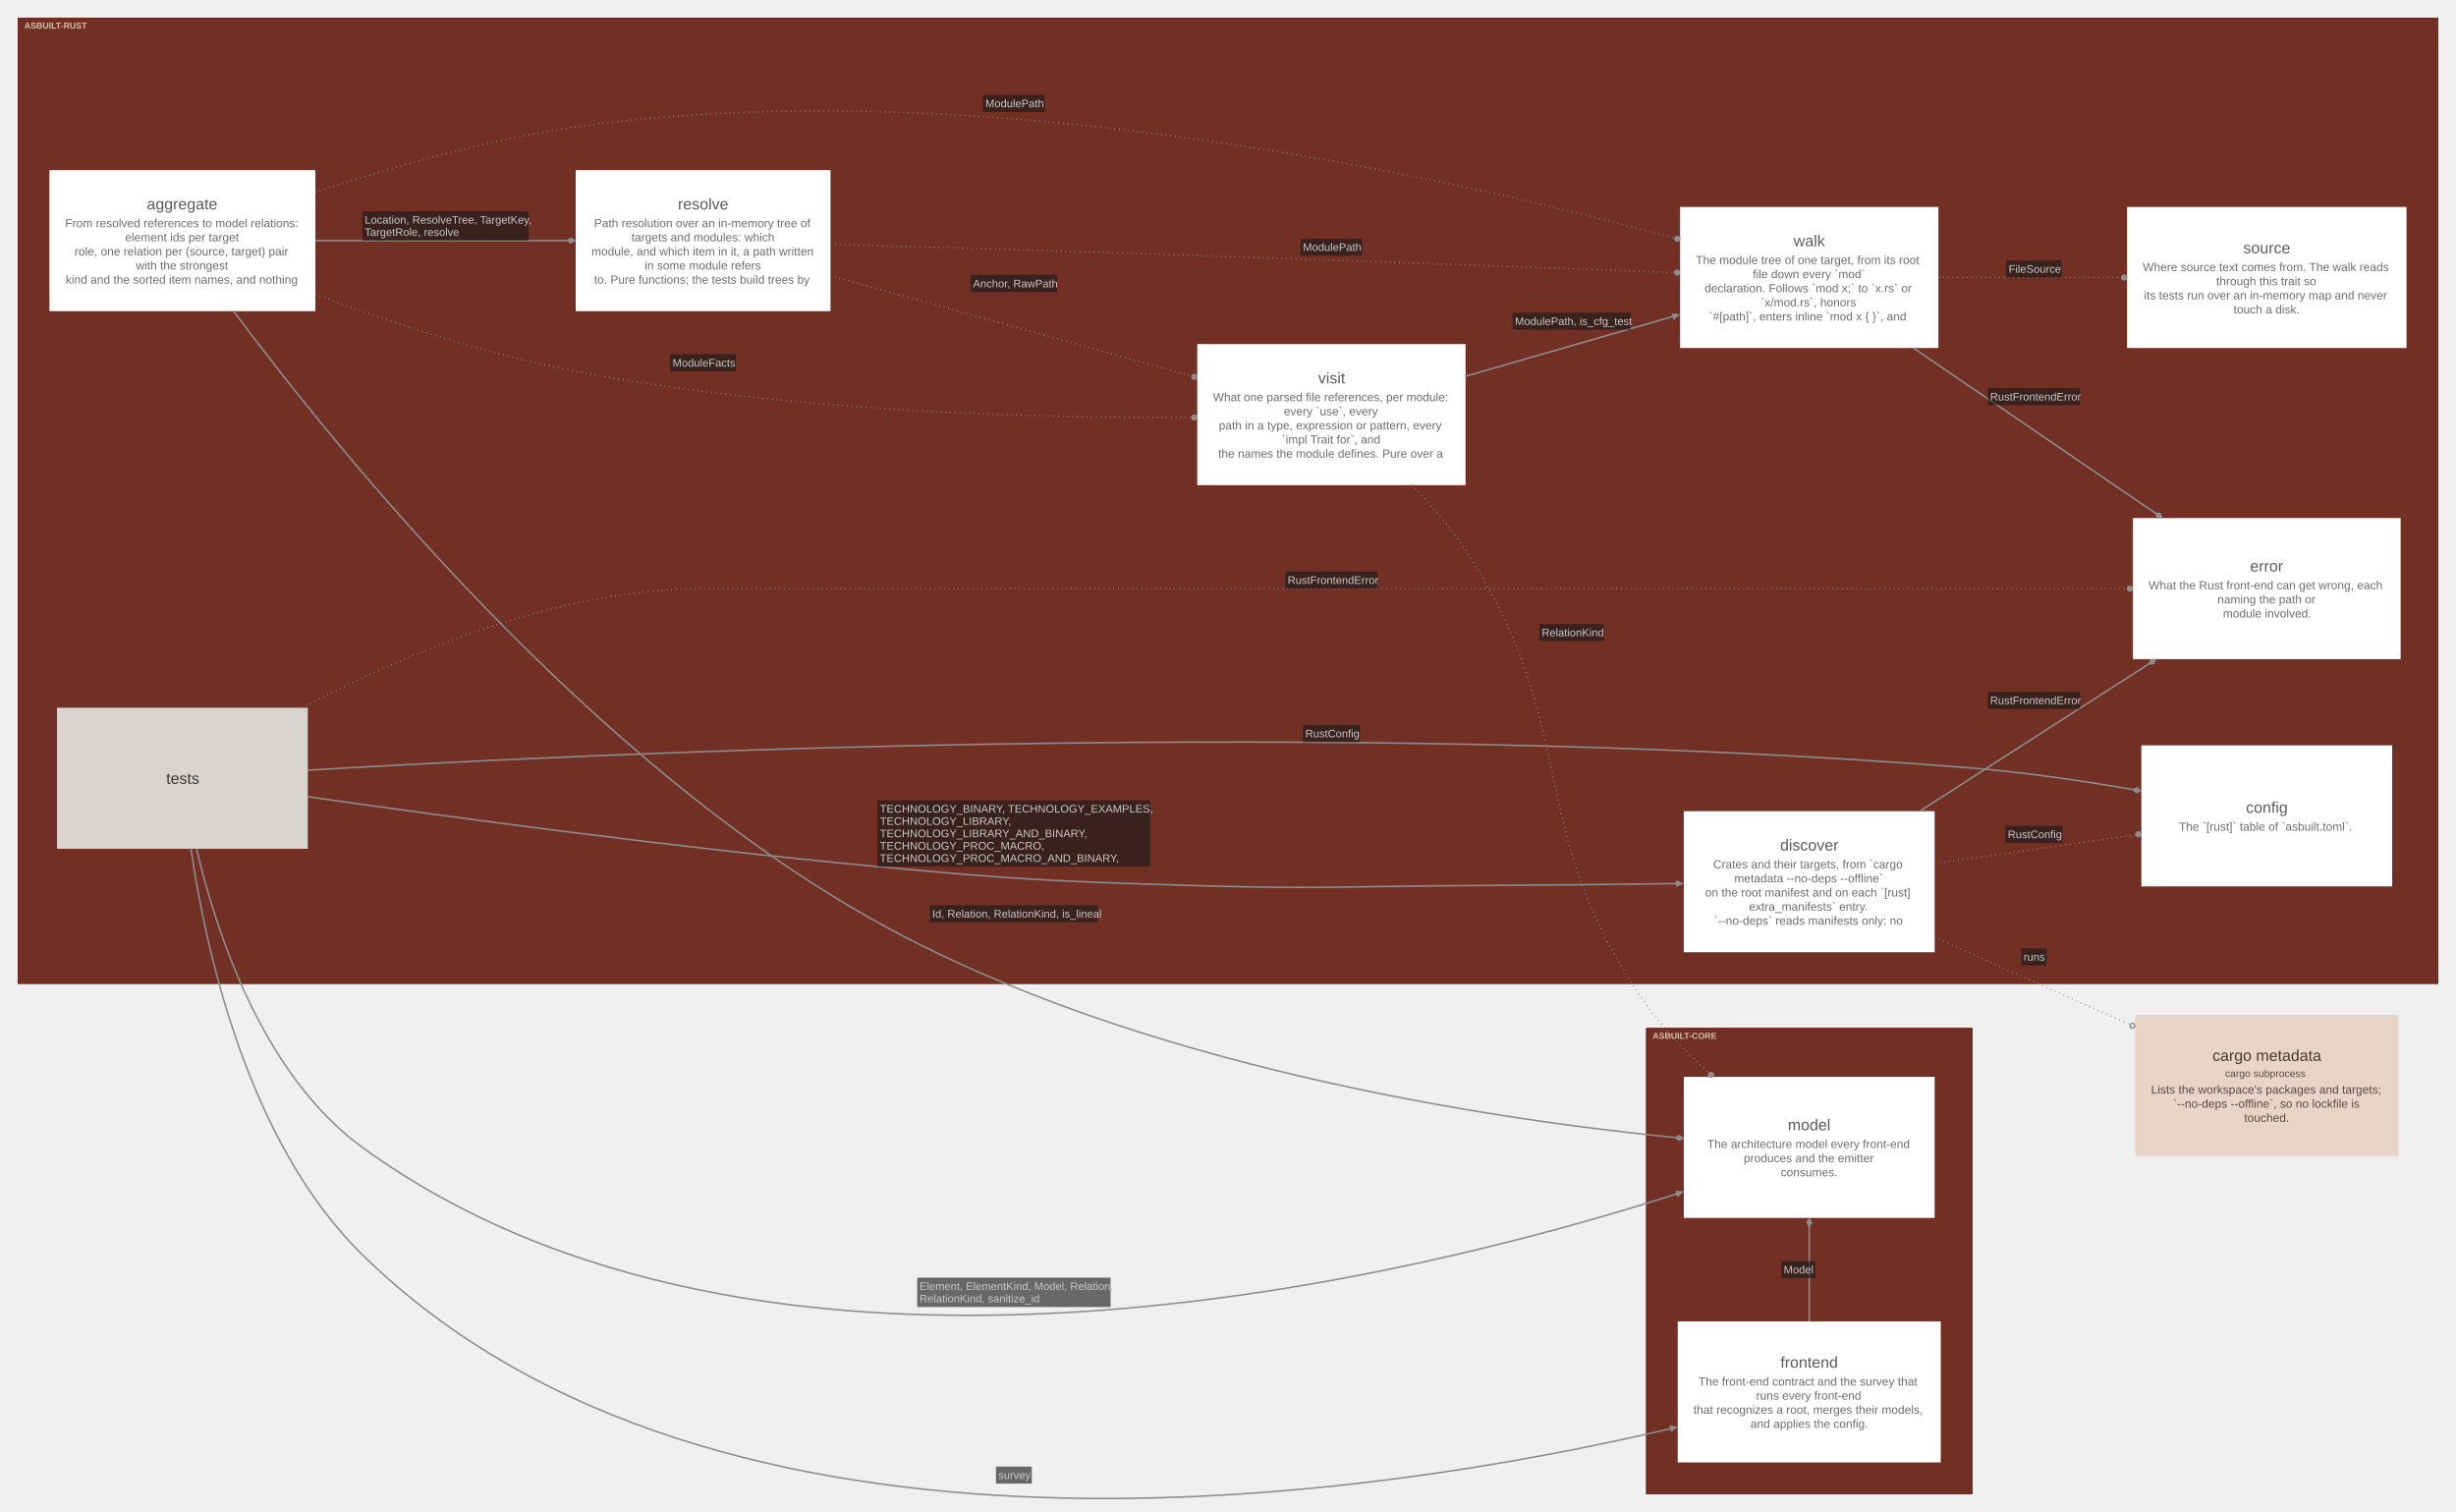
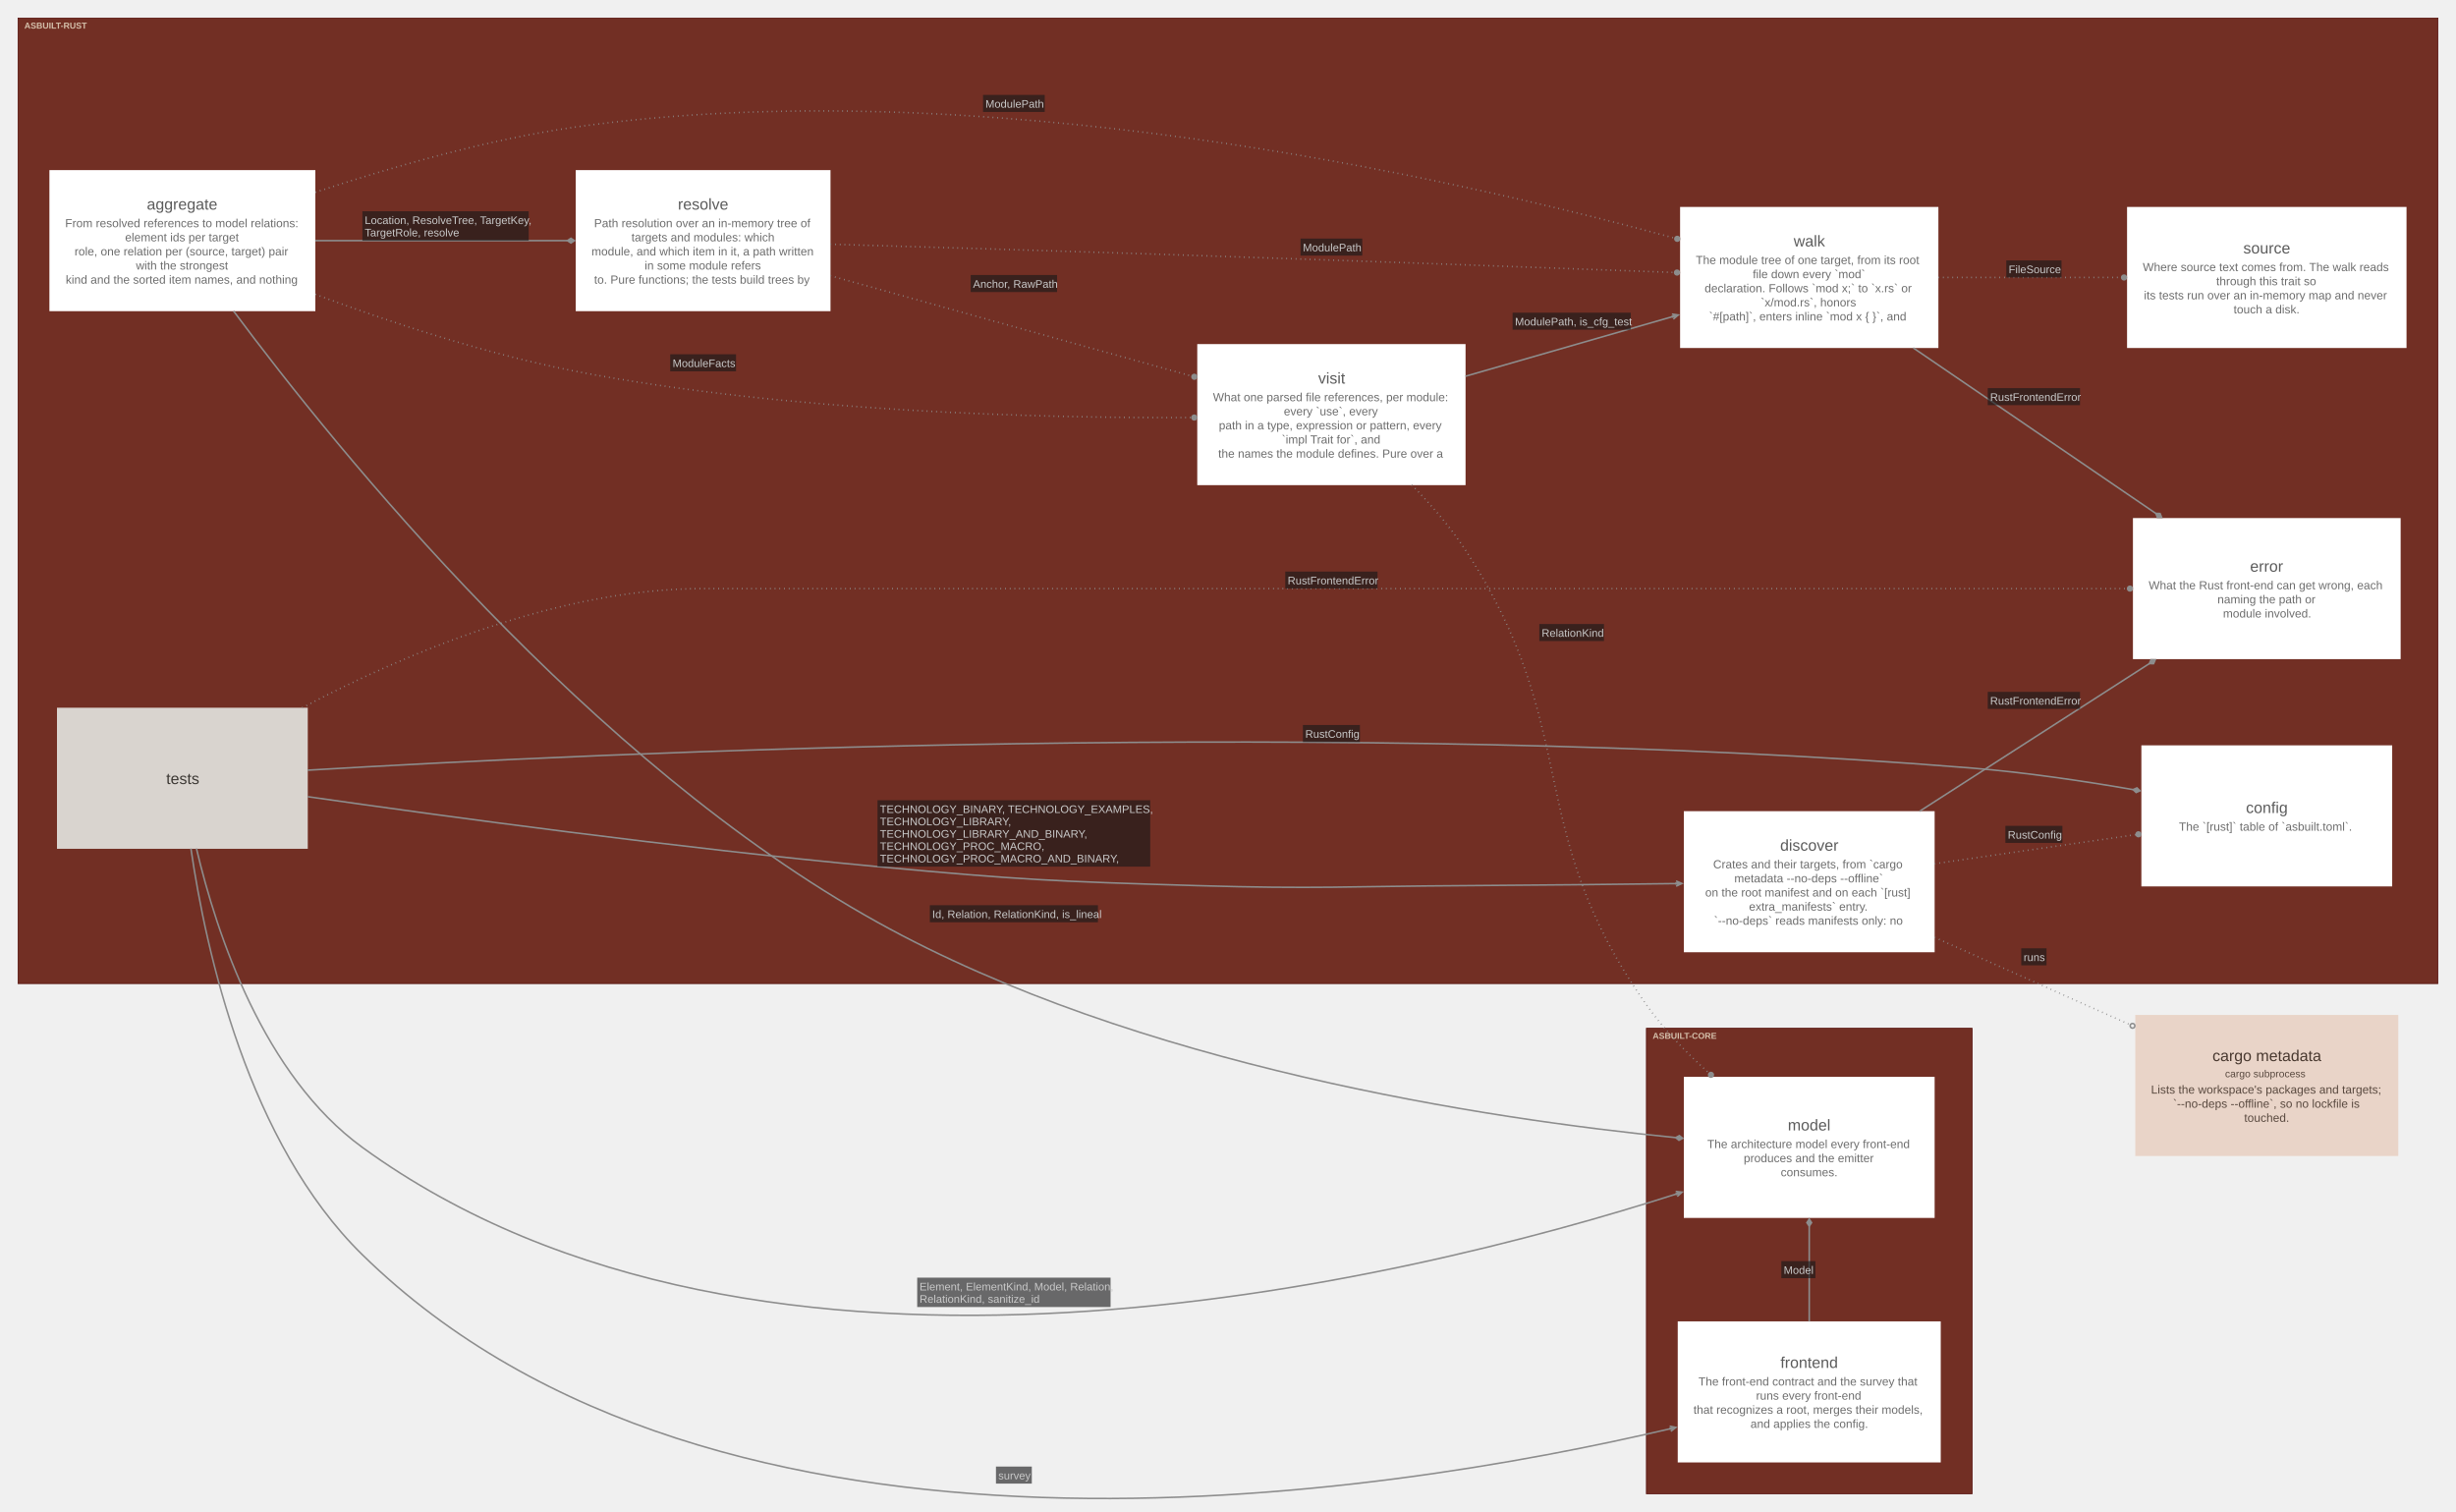
<svg xmlns="http://www.w3.org/2000/svg" width="3134pt" height="1929pt" viewBox="0.00 0.00 3134.00 1929.00">
  <g id="graph0" class="graph" transform="scale(1 1) rotate(0) translate(15.05 1914.05)">
    <g id="clust1" class="cluster">
      <polygon fill="#722f24" stroke="#57130f" points="8,-659 8,-1891 3095.81,-1891 3095.81,-659 8,-659" />
      <text xml:space="preserve" text-anchor="start" x="16" y="-1877.55" font-family="Arial" font-weight="bold" font-size="11.00" fill="#ffffe5" fill-opacity="0.702">ASBUILT-RUST</text>
    </g>
    <g id="clust2" class="cluster">
      <polygon fill="#722f24" stroke="#57130f" points="2085.84,-8 2085.84,-602 2501.45,-602 2501.45,-8 2085.84,-8" />
      <text xml:space="preserve" text-anchor="start" x="2093.84" y="-588.55" font-family="Arial" font-weight="bold" font-size="11.00" fill="#ffffe5" fill-opacity="0.702">ASBUILT-CORE</text>
    </g>
    <g id="node1" class="node">
      <polygon fill="#ffffff" stroke="#d6d6d6" stroke-width="0" points="387.36,-1697 48,-1697 48,-1517 387.36,-1517 387.36,-1697" />
-       <text xml:space="preserve" text-anchor="start" x="172.31" y="-1646.88" font-family="Arial" font-size="20.00" fill="#5b5b5b">aggregate</text>
+       <text xml:space="preserve" text-anchor="start" x="172.31" y="-1646.62" font-family="Arial" font-size="20.00" fill="#5b5b5b">aggregate</text>
      <text xml:space="preserve" text-anchor="start" x="68.06" y="-1624.12" font-family="Arial" font-size="15.00" fill="#6d6d6d">From resolved references to model relations:</text>
      <text xml:space="preserve" text-anchor="start" x="144.56" y="-1606.12" font-family="Arial" font-size="15.00" fill="#6d6d6d">element ids per target</text>
      <text xml:space="preserve" text-anchor="start" x="80.06" y="-1588.12" font-family="Arial" font-size="15.00" fill="#6d6d6d">role, one relation per (source, target) pair</text>
      <text xml:space="preserve" text-anchor="start" x="158.43" y="-1570.12" font-family="Arial" font-size="15.00" fill="#6d6d6d">with the strongest</text>
      <text xml:space="preserve" text-anchor="start" x="68.81" y="-1552.12" font-family="Arial" font-size="15.00" fill="#6d6d6d">kind and the sorted item names, and nothing</text>
    </g>
    <g id="node2" class="node">
      <polygon fill="#d9d4cf" stroke="#b1aca8" stroke-width="0" points="377.7,-1011 57.66,-1011 57.66,-831 377.7,-831 377.7,-1011" />
-       <text xml:space="preserve" text-anchor="start" x="197.06" y="-913.88" font-family="Arial" font-size="20.00" fill="#3c3834">tests</text>
+       <text xml:space="preserve" text-anchor="start" x="197.06" y="-913.62" font-family="Arial" font-size="20.00" fill="#3c3834">tests</text>
    </g>
    <g id="node3" class="node">
      <polygon fill="#ffffff" stroke="#d6d6d6" stroke-width="0" points="1044.72,-1697 719.61,-1697 719.61,-1517 1044.72,-1517 1044.72,-1697" />
-       <text xml:space="preserve" text-anchor="start" x="849.92" y="-1646.88" font-family="Arial" font-size="20.00" fill="#5b5b5b">resolve</text>
+       <text xml:space="preserve" text-anchor="start" x="849.92" y="-1646.62" font-family="Arial" font-size="20.00" fill="#5b5b5b">resolve</text>
      <text xml:space="preserve" text-anchor="start" x="743.04" y="-1624.12" font-family="Arial" font-size="15.00" fill="#6d6d6d">Path resolution over an in-memory tree of</text>
      <text xml:space="preserve" text-anchor="start" x="790.67" y="-1606.12" font-family="Arial" font-size="15.00" fill="#6d6d6d">targets and modules: which</text>
      <text xml:space="preserve" text-anchor="start" x="739.67" y="-1588.12" font-family="Arial" font-size="15.00" fill="#6d6d6d">module, and which item in it, a path written</text>
      <text xml:space="preserve" text-anchor="start" x="807.54" y="-1570.12" font-family="Arial" font-size="15.00" fill="#6d6d6d">in some module refers</text>
      <text xml:space="preserve" text-anchor="start" x="743.04" y="-1552.12" font-family="Arial" font-size="15.00" fill="#6d6d6d">to. Pure functions; the tests build trees by</text>
    </g>
    <g id="node4" class="node">
      <polygon fill="#ffffff" stroke="#d6d6d6" stroke-width="0" points="2453.66,-879 2133.62,-879 2133.62,-699 2453.66,-699 2453.66,-879" />
-       <text xml:space="preserve" text-anchor="start" x="2256.52" y="-828.88" font-family="Arial" font-size="20.00" fill="#5b5b5b">discover</text>
+       <text xml:space="preserve" text-anchor="start" x="2256.52" y="-828.62" font-family="Arial" font-size="20.00" fill="#5b5b5b">discover</text>
      <text xml:space="preserve" text-anchor="start" x="2171.02" y="-806.12" font-family="Arial" font-size="15.00" fill="#6d6d6d">Crates and their targets, from `cargo</text>
      <text xml:space="preserve" text-anchor="start" x="2198.02" y="-788.12" font-family="Arial" font-size="15.00" fill="#6d6d6d">metadata --no-deps --offline`</text>
      <text xml:space="preserve" text-anchor="start" x="2160.89" y="-770.12" font-family="Arial" font-size="15.00" fill="#6d6d6d">on the root manifest and on each `[rust]</text>
      <text xml:space="preserve" text-anchor="start" x="2216.77" y="-752.12" font-family="Arial" font-size="15.00" fill="#6d6d6d">extra_manifests` entry.</text>
      <text xml:space="preserve" text-anchor="start" x="2172.14" y="-734.12" font-family="Arial" font-size="15.00" fill="#6d6d6d">`--no-deps` reads manifests only: no</text>
    </g>
    <g id="node5" class="node">
      <polygon fill="#ffffff" stroke="#d6d6d6" stroke-width="0" points="1855.09,-1475 1512.72,-1475 1512.72,-1295 1855.09,-1295 1855.09,-1475" />
-       <text xml:space="preserve" text-anchor="start" x="1667.03" y="-1424.88" font-family="Arial" font-size="20.00" fill="#5b5b5b">visit</text>
+       <text xml:space="preserve" text-anchor="start" x="1667.03" y="-1424.62" font-family="Arial" font-size="20.00" fill="#5b5b5b">visit</text>
      <text xml:space="preserve" text-anchor="start" x="1532.78" y="-1402.12" font-family="Arial" font-size="15.00" fill="#6d6d6d">What one parsed file references, per module:</text>
      <text xml:space="preserve" text-anchor="start" x="1623.16" y="-1384.12" font-family="Arial" font-size="15.00" fill="#6d6d6d">every `use`, every</text>
      <text xml:space="preserve" text-anchor="start" x="1540.28" y="-1366.12" font-family="Arial" font-size="15.00" fill="#6d6d6d">path in a type, expression or pattern, every</text>
      <text xml:space="preserve" text-anchor="start" x="1620.53" y="-1348.12" font-family="Arial" font-size="15.00" fill="#6d6d6d">`impl Trait for`, and</text>
      <text xml:space="preserve" text-anchor="start" x="1539.53" y="-1330.12" font-family="Arial" font-size="15.00" fill="#6d6d6d">the names the module defines. Pure over a</text>
    </g>
    <g id="node6" class="node">
      <polygon fill="#ffffff" stroke="#d6d6d6" stroke-width="0" points="3037.52,-963 2717.48,-963 2717.48,-783 3037.52,-783 3037.52,-963" />
-       <text xml:space="preserve" text-anchor="start" x="2850.88" y="-876.88" font-family="Arial" font-size="20.00" fill="#5b5b5b">config</text>
+       <text xml:space="preserve" text-anchor="start" x="2850.88" y="-876.62" font-family="Arial" font-size="20.00" fill="#5b5b5b">config</text>
      <text xml:space="preserve" text-anchor="start" x="2765.38" y="-854.12" font-family="Arial" font-size="15.00" fill="#6d6d6d">The `[rust]` table of `asbuilt.toml`.</text>
    </g>
    <g id="node7" class="node">
      <polygon fill="#ffffff" stroke="#d6d6d6" stroke-width="0" points="2458.45,-1650 2128.84,-1650 2128.84,-1470 2458.45,-1470 2458.45,-1650" />
-       <text xml:space="preserve" text-anchor="start" x="2273.77" y="-1599.88" font-family="Arial" font-size="20.00" fill="#5b5b5b">walk</text>
+       <text xml:space="preserve" text-anchor="start" x="2273.77" y="-1599.62" font-family="Arial" font-size="20.00" fill="#5b5b5b">walk</text>
      <text xml:space="preserve" text-anchor="start" x="2148.89" y="-1577.12" font-family="Arial" font-size="15.00" fill="#6d6d6d">The module tree of one target, from its root</text>
      <text xml:space="preserve" text-anchor="start" x="2221.64" y="-1559.12" font-family="Arial" font-size="15.00" fill="#6d6d6d">file down every `mod`</text>
      <text xml:space="preserve" text-anchor="start" x="2160.14" y="-1541.12" font-family="Arial" font-size="15.00" fill="#6d6d6d">declaration. Follows `mod x;` to `x.rs` or</text>
      <text xml:space="preserve" text-anchor="start" x="2231.77" y="-1523.12" font-family="Arial" font-size="15.00" fill="#6d6d6d">`x/mod.rs`, honors</text>
      <text xml:space="preserve" text-anchor="start" x="2165.77" y="-1505.12" font-family="Arial" font-size="15.00" fill="#6d6d6d">`#[path]`, enters inline `mod x { }`, and</text>
    </g>
    <g id="node8" class="node">
      <polygon fill="#ffffff" stroke="#d6d6d6" stroke-width="0" points="3048.31,-1253 2706.7,-1253 2706.7,-1073 3048.31,-1073 3048.31,-1253" />
-       <text xml:space="preserve" text-anchor="start" x="2856.13" y="-1184.88" font-family="Arial" font-size="20.00" fill="#5b5b5b">error</text>
+       <text xml:space="preserve" text-anchor="start" x="2856.13" y="-1184.62" font-family="Arial" font-size="20.00" fill="#5b5b5b">error</text>
      <text xml:space="preserve" text-anchor="start" x="2726.75" y="-1162.12" font-family="Arial" font-size="15.00" fill="#6d6d6d">What the Rust front-end can get wrong, each</text>
      <text xml:space="preserve" text-anchor="start" x="2814.5" y="-1144.12" font-family="Arial" font-size="15.00" fill="#6d6d6d">naming the path or</text>
      <text xml:space="preserve" text-anchor="start" x="2821.63" y="-1126.12" font-family="Arial" font-size="15.00" fill="#6d6d6d">module involved.</text>
    </g>
    <g id="node9" class="node">
      <polygon fill="#ffffff" stroke="#d6d6d6" stroke-width="0" points="3055.81,-1650 2699.2,-1650 2699.2,-1470 3055.81,-1470 3055.81,-1650" />
-       <text xml:space="preserve" text-anchor="start" x="2847.5" y="-1590.88" font-family="Arial" font-size="20.00" fill="#5b5b5b">source</text>
+       <text xml:space="preserve" text-anchor="start" x="2847.5" y="-1590.62" font-family="Arial" font-size="20.00" fill="#5b5b5b">source</text>
      <text xml:space="preserve" text-anchor="start" x="2719.25" y="-1568.12" font-family="Arial" font-size="15.00" fill="#6d6d6d">Where source text comes from. The walk reads</text>
      <text xml:space="preserve" text-anchor="start" x="2813" y="-1550.12" font-family="Arial" font-size="15.00" fill="#6d6d6d">through this trait so</text>
      <text xml:space="preserve" text-anchor="start" x="2720.75" y="-1532.12" font-family="Arial" font-size="15.00" fill="#6d6d6d">its tests run over an in-memory map and never</text>
      <text xml:space="preserve" text-anchor="start" x="2835.13" y="-1514.12" font-family="Arial" font-size="15.00" fill="#6d6d6d">touch a disk.</text>
    </g>
    <g id="node10" class="node">
      <polygon fill="#ffffff" stroke="#d6d6d6" stroke-width="0" points="2461.45,-228 2125.84,-228 2125.84,-48 2461.45,-48 2461.45,-228" />
-       <text xml:space="preserve" text-anchor="start" x="2256.89" y="-168.88" font-family="Arial" font-size="20.00" fill="#5b5b5b">frontend</text>
+       <text xml:space="preserve" text-anchor="start" x="2256.89" y="-168.62" font-family="Arial" font-size="20.00" fill="#5b5b5b">frontend</text>
      <text xml:space="preserve" text-anchor="start" x="2152.27" y="-146.12" font-family="Arial" font-size="15.00" fill="#6d6d6d">The front-end contract and the survey that</text>
      <text xml:space="preserve" text-anchor="start" x="2225.77" y="-128.12" font-family="Arial" font-size="15.00" fill="#6d6d6d">runs every front-end</text>
      <text xml:space="preserve" text-anchor="start" x="2145.89" y="-110.12" font-family="Arial" font-size="15.00" fill="#6d6d6d">that recognizes a root, merges their models,</text>
      <text xml:space="preserve" text-anchor="start" x="2218.64" y="-92.12" font-family="Arial" font-size="15.00" fill="#6d6d6d">and applies the config.</text>
    </g>
    <g id="node11" class="node">
      <polygon fill="#ffffff" stroke="#d6d6d6" stroke-width="0" points="2453.66,-540 2133.62,-540 2133.62,-360 2453.66,-360 2453.66,-540" />
-       <text xml:space="preserve" text-anchor="start" x="2266.27" y="-471.88" font-family="Arial" font-size="20.00" fill="#5b5b5b">model</text>
+       <text xml:space="preserve" text-anchor="start" x="2266.27" y="-471.62" font-family="Arial" font-size="20.00" fill="#5b5b5b">model</text>
      <text xml:space="preserve" text-anchor="start" x="2163.52" y="-449.12" font-family="Arial" font-size="15.00" fill="#6d6d6d">The architecture model every front-end</text>
      <text xml:space="preserve" text-anchor="start" x="2210.02" y="-431.12" font-family="Arial" font-size="15.00" fill="#6d6d6d">produces and the emitter</text>
      <text xml:space="preserve" text-anchor="start" x="2257.27" y="-413.12" font-family="Arial" font-size="15.00" fill="#6d6d6d">consumes.</text>
    </g>
    <g id="node12" class="node">
      <polygon fill="#e9d4c8" stroke="#c0aca1" stroke-width="0" points="3045.31,-619 2709.7,-619 2709.7,-439 3045.31,-439 3045.31,-619" />
-       <text xml:space="preserve" text-anchor="start" x="2808.13" y="-560.38" font-family="Arial" font-size="20.00" fill="#48382f">cargo metadata</text>
-       <text xml:space="preserve" text-anchor="start" x="2824.25" y="-539.88" font-family="Arial" font-size="13.00" fill="#59493f">cargo subprocess</text>
+       <text xml:space="preserve" text-anchor="start" x="2808.13" y="-560.12" font-family="Arial" font-size="20.00" fill="#48382f">cargo metadata</text>
+       <text xml:space="preserve" text-anchor="start" x="2824.25" y="-539.52" font-family="Arial" font-size="13.00" fill="#59493f">cargo subprocess</text>
      <text xml:space="preserve" text-anchor="start" x="2729.75" y="-518.62" font-family="Arial" font-size="15.00" fill="#59493f">Lists the workspace's packages and targets;</text>
      <text xml:space="preserve" text-anchor="start" x="2757.88" y="-500.62" font-family="Arial" font-size="15.00" fill="#59493f">`--no-deps --offline`, so no lockfile is</text>
      <text xml:space="preserve" text-anchor="start" x="2848.63" y="-482.62" font-family="Arial" font-size="15.00" fill="#59493f">touched.</text>
    </g>
    <g id="edge1" class="edge">
      <path fill="none" stroke="#8d8d8d" stroke-width="2" d="M387.14,-1607C485.61,-1607 609.62,-1607 708.77,-1607" />
      <polygon fill="#8d8d8d" stroke="#8d8d8d" stroke-width="2" points="709,-1607 713.5,-1604 718,-1607 713.5,-1610 709,-1607" />
      <polygon fill="#18191b" fill-opacity="0.627" stroke="none" points="447.36,-1607 447.36,-1644.5 659.61,-1644.5 659.61,-1607 447.36,-1607" />
-       <text xml:space="preserve" text-anchor="start" x="450.36" y="-1628.75" font-family="Arial" font-size="14.00" fill="#c9c9c9">Location, ResolveTree, TargetKey,</text>
-       <text xml:space="preserve" text-anchor="start" x="450.36" y="-1613" font-family="Arial" font-size="14.00" fill="#c9c9c9">TargetRole, resolve</text>
+       <text xml:space="preserve" text-anchor="start" x="450.36" y="-1628.2" font-family="Arial" font-size="14.00" fill="#c9c9c9">Location, ResolveTree, TargetKey,</text>
+       <text xml:space="preserve" text-anchor="start" x="450.36" y="-1612.45" font-family="Arial" font-size="14.00" fill="#c9c9c9">TargetRole, resolve</text>
    </g>
    <g id="edge2" class="edge">
      <path fill="none" stroke="#8d8d8d" stroke-width="2" stroke-dasharray="1,5" d="M387.27,-1538.48C483.06,-1502.72 606.19,-1461.98 719.61,-1440.25 990.13,-1388.42 1310.54,-1380.37 1505.16,-1381.25" />
      <ellipse fill="#8d8d8d" stroke="#8d8d8d" stroke-width="2" cx="1508.89" cy="-1381.27" rx="3" ry="3" />
      <polygon fill="#18191b" fill-opacity="0.627" stroke="none" points="840.17,-1440.25 840.17,-1462 924.17,-1462 924.17,-1440.25 840.17,-1440.25" />
-       <text xml:space="preserve" text-anchor="start" x="843.17" y="-1446.25" font-family="Arial" font-size="14.00" fill="#c9c9c9">ModuleFacts</text>
+       <text xml:space="preserve" text-anchor="start" x="843.17" y="-1445.7" font-family="Arial" font-size="14.00" fill="#c9c9c9">ModuleFacts</text>
    </g>
    <g id="edge3" class="edge">
      <path fill="none" stroke="#8d8d8d" stroke-width="2" stroke-dasharray="1,5" d="M387.35,-1668.71C483.31,-1700.54 606.55,-1735.97 719.61,-1752 1228.4,-1824.16 1832.13,-1688.81 2121.42,-1610.35" />
      <ellipse fill="#8d8d8d" stroke="#8d8d8d" stroke-width="2" cx="2125.18" cy="-1609.32" rx="3" ry="3" />
      <polygon fill="#18191b" fill-opacity="0.627" stroke="none" points="1239.35,-1771.2 1239.35,-1792.95 1318.1,-1792.95 1318.1,-1771.2 1239.35,-1771.2" />
-       <text xml:space="preserve" text-anchor="start" x="1242.35" y="-1777.2" font-family="Arial" font-size="14.00" fill="#c9c9c9">ModulePath</text>
+       <text xml:space="preserve" text-anchor="start" x="1242.35" y="-1776.65" font-family="Arial" font-size="14.00" fill="#c9c9c9">ModulePath</text>
    </g>
    <g id="edge4" class="edge">
      <path fill="none" stroke="#8d8d8d" stroke-width="2" d="M283.03,-1517.13C415.48,-1339.1 737.21,-941.23 1104.72,-737.25 1435.89,-553.45 1882.8,-486.31 2123.02,-462.5" />
      <polygon fill="#8d8d8d" stroke="#8d8d8d" stroke-width="2" points="2123.2,-462.48 2127.39,-459.06 2132.16,-461.61 2127.97,-465.03 2123.2,-462.48" />
      <polygon fill="#18191b" fill-opacity="0.627" stroke="none" points="1171.47,-737.25 1171.47,-759 1385.97,-759 1385.97,-737.25 1171.47,-737.25" />
-       <text xml:space="preserve" text-anchor="start" x="1174.47" y="-743.25" font-family="Arial" font-size="14.00" fill="#c9c9c9">Id, Relation, RelationKind, is_lineal</text>
+       <text xml:space="preserve" text-anchor="start" x="1174.47" y="-742.7" font-family="Arial" font-size="14.00" fill="#c9c9c9">Id, Relation, RelationKind, is_lineal</text>
    </g>
    <g id="edge5" class="edge">
      <path fill="none" stroke="#8d8d8d" stroke-width="2" d="M377.59,-897.51C554.64,-872.1 849.58,-832.04 1104.72,-808.25 1285.59,-791.39 1331.15,-789.39 1512.72,-784 1664.82,-779.48 1702.93,-783.13 1855.09,-784 1943.78,-784.51 2042.59,-785.59 2123.83,-786.62" />
      <polygon fill="#8d8d8d" stroke="#8d8d8d" stroke-width="2" points="2131.21,-786.72 2123.67,-789.99 2129.89,-787.2 2123.71,-787.12 2123.71,-786.62 2123.72,-786.12 2129.91,-786.2 2123.76,-783.24 2131.21,-786.72" />
      <polygon fill="#18191b" fill-opacity="0.627" stroke="none" points="1104.72,-808.25 1104.72,-893 1452.72,-893 1452.72,-808.25 1104.72,-808.25" />
-       <text xml:space="preserve" text-anchor="start" x="1107.72" y="-877.25" font-family="Arial" font-size="14.00" fill="#c9c9c9">TECHNOLOGY_BINARY, TECHNOLOGY_EXAMPLES,</text>
-       <text xml:space="preserve" text-anchor="start" x="1107.72" y="-861.5" font-family="Arial" font-size="14.00" fill="#c9c9c9">TECHNOLOGY_LIBRARY,</text>
-       <text xml:space="preserve" text-anchor="start" x="1107.72" y="-845.75" font-family="Arial" font-size="14.00" fill="#c9c9c9">TECHNOLOGY_LIBRARY_AND_BINARY,</text>
-       <text xml:space="preserve" text-anchor="start" x="1107.72" y="-830" font-family="Arial" font-size="14.00" fill="#c9c9c9">TECHNOLOGY_PROC_MACRO,</text>
-       <text xml:space="preserve" text-anchor="start" x="1107.72" y="-814.25" font-family="Arial" font-size="14.00" fill="#c9c9c9">TECHNOLOGY_PROC_MACRO_AND_BINARY,</text>
+       <text xml:space="preserve" text-anchor="start" x="1107.72" y="-876.7" font-family="Arial" font-size="14.00" fill="#c9c9c9">TECHNOLOGY_BINARY, TECHNOLOGY_EXAMPLES,</text>
+       <text xml:space="preserve" text-anchor="start" x="1107.72" y="-860.95" font-family="Arial" font-size="14.00" fill="#c9c9c9">TECHNOLOGY_LIBRARY,</text>
+       <text xml:space="preserve" text-anchor="start" x="1107.72" y="-845.2" font-family="Arial" font-size="14.00" fill="#c9c9c9">TECHNOLOGY_LIBRARY_AND_BINARY,</text>
+       <text xml:space="preserve" text-anchor="start" x="1107.72" y="-829.45" font-family="Arial" font-size="14.00" fill="#c9c9c9">TECHNOLOGY_PROC_MACRO,</text>
+       <text xml:space="preserve" text-anchor="start" x="1107.72" y="-813.7" font-family="Arial" font-size="14.00" fill="#c9c9c9">TECHNOLOGY_PROC_MACRO_AND_BINARY,</text>
    </g>
    <g id="edge6" class="edge">
      <path fill="none" stroke="#8d8d8d" stroke-width="2" d="M377.47,-931.3C749.45,-953.38 1705.95,-998.27 2501.45,-934 2569.03,-928.54 2642.8,-917.63 2706.9,-906.53" />
      <polygon fill="#8d8d8d" stroke="#8d8d8d" stroke-width="2" points="2706.87,-906.54 2710.78,-902.81 2715.73,-904.99 2711.82,-908.72 2706.87,-906.54" />
      <polygon fill="#18191b" fill-opacity="0.627" stroke="none" points="1647.53,-967.22 1647.53,-988.97 1720.28,-988.97 1720.28,-967.22 1647.53,-967.22" />
-       <text xml:space="preserve" text-anchor="start" x="1650.53" y="-973.22" font-family="Arial" font-size="14.00" fill="#c9c9c9">RustConfig</text>
+       <text xml:space="preserve" text-anchor="start" x="1650.53" y="-972.67" font-family="Arial" font-size="14.00" fill="#c9c9c9">RustConfig</text>
    </g>
    <g id="edge7" class="edge">
      <path fill="none" stroke="#8d8d8d" stroke-width="2" stroke-dasharray="1,5" d="M370.57,-1010.94C501.29,-1079.78 697.34,-1163 881.17,-1163 881.17,-1163 881.17,-1163 2294.64,-1163 2430.3,-1163 2583.74,-1163 2698.99,-1163" />
      <ellipse fill="#8d8d8d" stroke="#8d8d8d" stroke-width="2" cx="2702.87" cy="-1163" rx="3" ry="3" />
      <polygon fill="#18191b" fill-opacity="0.627" stroke="none" points="1625.03,-1163 1625.03,-1184.75 1742.78,-1184.75 1742.78,-1163 1625.03,-1163" />
-       <text xml:space="preserve" text-anchor="start" x="1628.03" y="-1169" font-family="Arial" font-size="14.00" fill="#c9c9c9">RustFrontendError</text>
+       <text xml:space="preserve" text-anchor="start" x="1628.03" y="-1168.45" font-family="Arial" font-size="14.00" fill="#c9c9c9">RustFrontendError</text>
    </g>
    <g id="edge8" class="edge">
      <path fill="none" stroke="#8d8d8d" stroke-width="2" d="M228.59,-831.26C247.75,-699.95 301.74,-455.63 447.36,-313 900.4,130.74 1749.41,-4.99 2116.31,-91" />
      <polygon fill="#8d8d8d" stroke="#8d8d8d" stroke-width="2" points="2123.58,-92.72 2115.51,-94.28 2122.19,-92.9 2116.17,-91.48 2116.28,-91 2116.4,-90.51 2122.42,-91.93 2117.06,-87.71 2123.58,-92.72" />
      <polygon fill="#18191b" fill-opacity="0.627" stroke="none" points="1255.85,-20.99 1255.85,-42.74 1301.6,-42.74 1301.6,-20.99 1255.85,-20.99" />
-       <text xml:space="preserve" text-anchor="start" x="1258.85" y="-26.99" font-family="Arial" font-size="14.00" fill="#c9c9c9">survey</text>
+       <text xml:space="preserve" text-anchor="start" x="1258.85" y="-26.44" font-family="Arial" font-size="14.00" fill="#c9c9c9">survey</text>
    </g>
    <g id="edge9" class="edge">
      <path fill="none" stroke="#8d8d8d" stroke-width="2" d="M235.65,-831.36C261.31,-722.42 321.08,-541.79 447.36,-450 957.54,-79.15 1774.4,-278.71 2124.48,-390.66" />
      <polygon fill="#8d8d8d" stroke="#8d8d8d" stroke-width="2" points="2131.36,-392.88 2123.19,-393.79 2129.96,-392.95 2124.07,-391.06 2124.22,-390.58 2124.38,-390.1 2130.27,-392 2125.26,-387.37 2131.36,-392.88" />
      <polygon fill="#18191b" fill-opacity="0.627" stroke="none" points="1155.35,-246.29 1155.35,-283.79 1402.1,-283.79 1402.1,-246.29 1155.35,-246.29" />
-       <text xml:space="preserve" text-anchor="start" x="1158.35" y="-268.04" font-family="Arial" font-size="14.00" fill="#c9c9c9">Element, ElementKind, Model, Relation,</text>
-       <text xml:space="preserve" text-anchor="start" x="1158.35" y="-252.29" font-family="Arial" font-size="14.00" fill="#c9c9c9">RelationKind, sanitize_id</text>
+       <text xml:space="preserve" text-anchor="start" x="1158.35" y="-267.49" font-family="Arial" font-size="14.00" fill="#c9c9c9">Element, ElementKind, Model, Relation,</text>
+       <text xml:space="preserve" text-anchor="start" x="1158.35" y="-251.74" font-family="Arial" font-size="14.00" fill="#c9c9c9">RelationKind, sanitize_id</text>
    </g>
    <g id="edge10" class="edge">
      <path fill="none" stroke="#8d8d8d" stroke-width="2" stroke-dasharray="1,5" d="M1044.53,-1562.21C1178.1,-1525.13 1367.64,-1472.51 1505.47,-1434.25" />
      <ellipse fill="#8d8d8d" stroke="#8d8d8d" stroke-width="2" cx="1508.97" cy="-1433.28" rx="3" ry="3" />
      <polygon fill="#18191b" fill-opacity="0.627" stroke="none" points="1223.6,-1541.4 1223.6,-1563.15 1333.85,-1563.15 1333.85,-1541.4 1223.6,-1541.4" />
-       <text xml:space="preserve" text-anchor="start" x="1226.6" y="-1547.4" font-family="Arial" font-size="14.00" fill="#c9c9c9">Anchor, RawPath</text>
+       <text xml:space="preserve" text-anchor="start" x="1226.6" y="-1546.85" font-family="Arial" font-size="14.00" fill="#c9c9c9">Anchor, RawPath</text>
    </g>
    <g id="edge11" class="edge">
      <path fill="none" stroke="#8d8d8d" stroke-width="2" stroke-dasharray="1,5" d="M1044.59,-1602.43C1158.63,-1599.15 1315.04,-1594.51 1452.72,-1590 1684.14,-1582.41 1951.39,-1572.71 2121.13,-1566.42" />
      <ellipse fill="#8d8d8d" stroke="#8d8d8d" stroke-width="2" cx="2124.89" cy="-1566.28" rx="3" ry="3" />
      <polygon fill="#18191b" fill-opacity="0.627" stroke="none" points="1644.53,-1587.91 1644.53,-1609.66 1723.28,-1609.66 1723.28,-1587.91 1644.53,-1587.91" />
-       <text xml:space="preserve" text-anchor="start" x="1647.53" y="-1593.91" font-family="Arial" font-size="14.00" fill="#c9c9c9">ModulePath</text>
+       <text xml:space="preserve" text-anchor="start" x="1647.53" y="-1593.36" font-family="Arial" font-size="14.00" fill="#c9c9c9">ModulePath</text>
    </g>
    <g id="edge12" class="edge">
      <path fill="none" stroke="#8d8d8d" stroke-width="2" stroke-dasharray="1,5" d="M2453.64,-811.95C2533.17,-823.44 2629.4,-837.33 2709.95,-848.96" />
      <ellipse fill="#8d8d8d" stroke="#8d8d8d" stroke-width="2" cx="2713.74" cy="-849.5" rx="3" ry="3" />
      <polygon fill="#18191b" fill-opacity="0.627" stroke="none" points="2543.95,-838.52 2543.95,-860.27 2616.7,-860.27 2616.7,-838.52 2543.95,-838.52" />
-       <text xml:space="preserve" text-anchor="start" x="2546.95" y="-844.52" font-family="Arial" font-size="14.00" fill="#c9c9c9">RustConfig</text>
+       <text xml:space="preserve" text-anchor="start" x="2546.95" y="-843.97" font-family="Arial" font-size="14.00" fill="#c9c9c9">RustConfig</text>
    </g>
    <g id="edge14" class="edge">
      <path fill="none" stroke="#8d8d8d" stroke-width="2" d="M2434.38,-878.82C2522.88,-935.71 2637.24,-1009.21 2727.47,-1067.21" />
      <polygon fill="#8d8d8d" stroke="#8d8d8d" stroke-width="2" points="2727.59,-1067.29 2733,-1067.19 2735.16,-1072.15 2729.76,-1072.24 2727.59,-1067.29" />
      <polygon fill="#18191b" fill-opacity="0.627" stroke="none" points="2521.45,-1009.5 2521.45,-1031.25 2639.2,-1031.25 2639.2,-1009.5 2521.45,-1009.5" />
-       <text xml:space="preserve" text-anchor="start" x="2524.45" y="-1015.5" font-family="Arial" font-size="14.00" fill="#c9c9c9">RustFrontendError</text>
+       <text xml:space="preserve" text-anchor="start" x="2524.45" y="-1014.95" font-family="Arial" font-size="14.00" fill="#c9c9c9">RustFrontendError</text>
    </g>
    <g id="edge13" class="edge">
      <path fill="none" stroke="#8d8d8d" stroke-width="2" stroke-dasharray="1,5" d="M2453.64,-717.95C2530.8,-683.47 2623.68,-641.97 2702.71,-606.66" />
      <ellipse fill="none" stroke="#8d8d8d" stroke-width="2" cx="2706.17" cy="-605.11" rx="3" ry="3" />
      <polygon fill="#18191b" fill-opacity="0.627" stroke="none" points="2564.2,-682.29 2564.2,-704.04 2596.45,-704.04 2596.45,-682.29 2564.2,-682.29" />
-       <text xml:space="preserve" text-anchor="start" x="2567.2" y="-688.29" font-family="Arial" font-size="14.00" fill="#c9c9c9">runs</text>
+       <text xml:space="preserve" text-anchor="start" x="2567.2" y="-687.74" font-family="Arial" font-size="14.00" fill="#c9c9c9">runs</text>
    </g>
    <g id="edge15" class="edge">
      <path fill="none" stroke="#8d8d8d" stroke-width="2" d="M1855,-1433.98C1937.5,-1457.74 2036.44,-1486.23 2119.36,-1510.1" />
      <polygon fill="#8d8d8d" stroke="#8d8d8d" stroke-width="2" points="2126.53,-1512.17 2118.39,-1513.34 2125.13,-1512.29 2119.19,-1510.57 2119.33,-1510.09 2119.46,-1509.61 2125.41,-1511.32 2120.26,-1506.85 2126.53,-1512.17" />
      <polygon fill="#18191b" fill-opacity="0.627" stroke="none" points="1915.09,-1493.32 1915.09,-1515.07 2065.84,-1515.07 2065.84,-1493.32 1915.09,-1493.32" />
-       <text xml:space="preserve" text-anchor="start" x="1918.09" y="-1499.32" font-family="Arial" font-size="14.00" fill="#c9c9c9">ModulePath, is_cfg_test</text>
+       <text xml:space="preserve" text-anchor="start" x="1918.09" y="-1498.77" font-family="Arial" font-size="14.00" fill="#c9c9c9">ModulePath, is_cfg_test</text>
    </g>
    <g id="edge16" class="edge">
      <path fill="none" stroke="#8d8d8d" stroke-width="2" stroke-dasharray="1,5" d="M1786.4,-1295.35C1811.08,-1270.12 1835.87,-1241.47 1855.09,-1212 2006.64,-979.62 1926.02,-858.78 2085.84,-632 2107.98,-600.57 2136.62,-570.93 2165.47,-545.06" />
      <ellipse fill="#8d8d8d" stroke="#8d8d8d" stroke-width="2" cx="2168.26" cy="-542.59" rx="3" ry="3" />
      <polygon fill="#18191b" fill-opacity="0.627" stroke="none" points="1949.21,-1096.09 1949.21,-1117.84 2031.71,-1117.84 2031.71,-1096.09 1949.21,-1096.09" />
-       <text xml:space="preserve" text-anchor="start" x="1952.21" y="-1102.09" font-family="Arial" font-size="14.00" fill="#c9c9c9">RelationKind</text>
+       <text xml:space="preserve" text-anchor="start" x="1952.21" y="-1101.54" font-family="Arial" font-size="14.00" fill="#c9c9c9">RelationKind</text>
    </g>
    <g id="edge17" class="edge">
      <path fill="none" stroke="#8d8d8d" stroke-width="2" d="M2426.31,-1470.16C2518.55,-1407.23 2641.65,-1323.24 2735.81,-1258.99" />
      <polygon fill="#8d8d8d" stroke="#8d8d8d" stroke-width="2" points="2735.91,-1258.93 2737.93,-1253.91 2743.34,-1253.86 2741.32,-1258.87 2735.91,-1258.93" />
      <polygon fill="#18191b" fill-opacity="0.627" stroke="none" points="2521.45,-1397.06 2521.45,-1418.81 2639.2,-1418.81 2639.2,-1397.06 2521.45,-1397.06" />
-       <text xml:space="preserve" text-anchor="start" x="2524.45" y="-1403.06" font-family="Arial" font-size="14.00" fill="#c9c9c9">RustFrontendError</text>
+       <text xml:space="preserve" text-anchor="start" x="2524.45" y="-1402.51" font-family="Arial" font-size="14.00" fill="#c9c9c9">RustFrontendError</text>
    </g>
    <g id="edge18" class="edge">
      <path fill="none" stroke="#8d8d8d" stroke-width="2" stroke-dasharray="1,5" d="M2458.27,-1560C2530.9,-1560 2616.72,-1560 2691.66,-1560" />
      <ellipse fill="#8d8d8d" stroke="#8d8d8d" stroke-width="2" cx="2695.34" cy="-1560" rx="3" ry="3" />
      <polygon fill="#18191b" fill-opacity="0.627" stroke="none" points="2545.07,-1560 2545.07,-1581.75 2615.57,-1581.75 2615.57,-1560 2545.07,-1560" />
-       <text xml:space="preserve" text-anchor="start" x="2548.07" y="-1566" font-family="Arial" font-size="14.00" fill="#c9c9c9">FileSource</text>
+       <text xml:space="preserve" text-anchor="start" x="2548.07" y="-1565.45" font-family="Arial" font-size="14.00" fill="#c9c9c9">FileSource</text>
    </g>
    <g id="edge19" class="edge">
      <path fill="none" stroke="#8d8d8d" stroke-width="2" d="M2293.64,-227.82C2293.64,-265.84 2293.64,-310.28 2293.64,-349.39" />
      <polygon fill="#8d8d8d" stroke="#8d8d8d" stroke-width="2" points="2293.64,-349.47 2296.64,-353.97 2293.64,-358.47 2290.64,-353.97 2293.64,-349.47" />
      <polygon fill="#18191b" fill-opacity="0.627" stroke="none" points="2258.02,-283.12 2258.02,-304.88 2301.52,-304.88 2301.52,-283.12 2258.02,-283.12" />
-       <text xml:space="preserve" text-anchor="start" x="2261.02" y="-289.12" font-family="Arial" font-size="14.00" fill="#c9c9c9">Model</text>
+       <text xml:space="preserve" text-anchor="start" x="2261.02" y="-288.57" font-family="Arial" font-size="14.00" fill="#c9c9c9">Model</text>
    </g>
  </g>
</svg>
